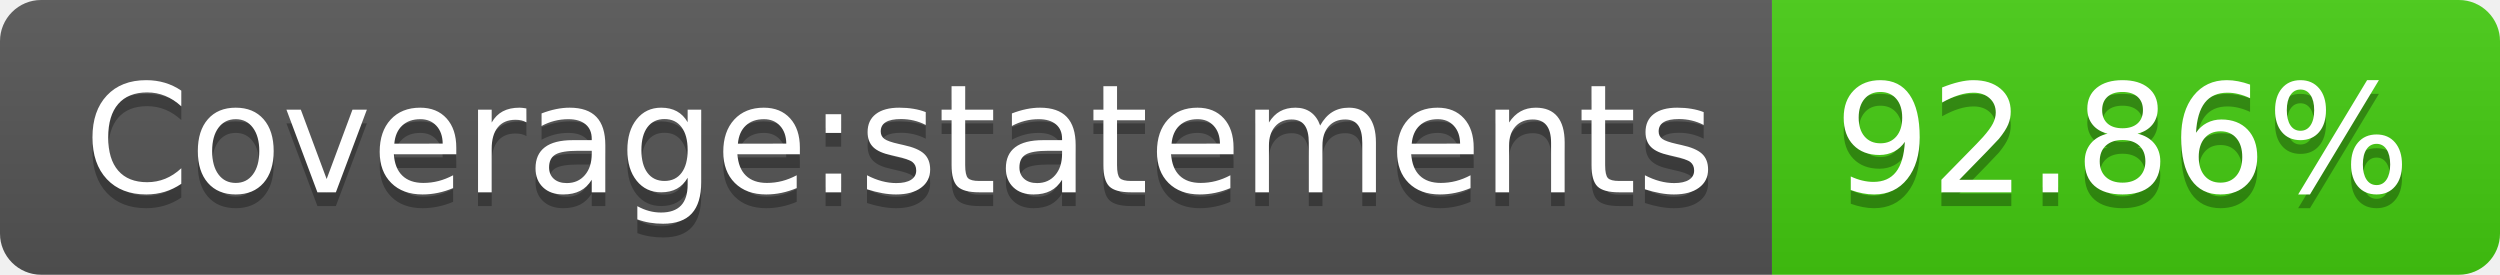
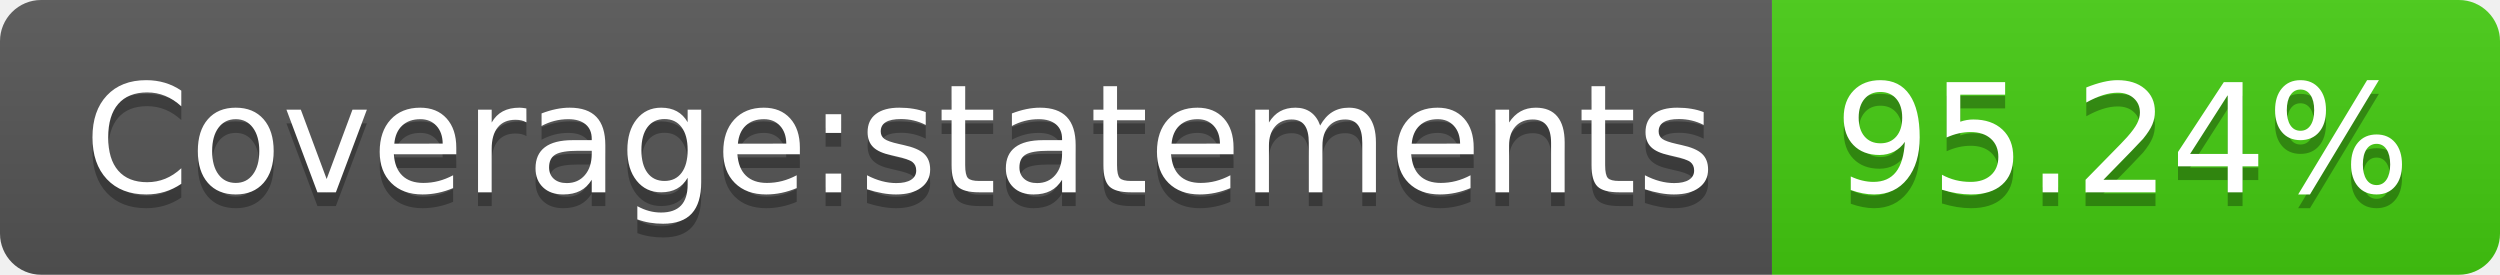
<svg xmlns="http://www.w3.org/2000/svg" width="182" height="20">
  <linearGradient id="b" x2="0" y2="100%">
    <stop offset="0" stop-color="#bbb" stop-opacity=".1" />
    <stop offset="1" stop-opacity=".1" />
  </linearGradient>
  <clipPath id="a">
    <rect width="182" height="20" rx="3" fill="#fff" />
  </clipPath>
  <g clip-path="url(#a)">
    <path fill="#555" d="M0 0h129v20H0z" />
    <path fill="#4c1" d="M129 0h53v20H129z" />
    <path fill="url(#b)" d="M0 0h182v20H0z" />
  </g>
  <g fill="#fff" text-anchor="middle" font-family="DejaVu Sans,Verdana,Geneva,sans-serif" font-size="110">
    <text x="655" y="150" fill="#010101" fill-opacity=".3" transform="scale(.1)" textLength="1190">Coverage:statements</text>
    <text x="655" y="140" transform="scale(.1)" textLength="1190">Coverage:statements</text>
-     <text x="1545" y="150" fill="#010101" fill-opacity=".3" transform="scale(.1)" textLength="430">92.86%</text>
-     <text x="1545" y="140" transform="scale(.1)" textLength="430">92.86%</text>
+     <text x="1545" y="150" fill="#010101" fill-opacity=".3" transform="scale(.1)" textLength="430">95.24%</text>
+     <text x="1545" y="140" transform="scale(.1)" textLength="430">95.24%</text>
  </g>
</svg>
